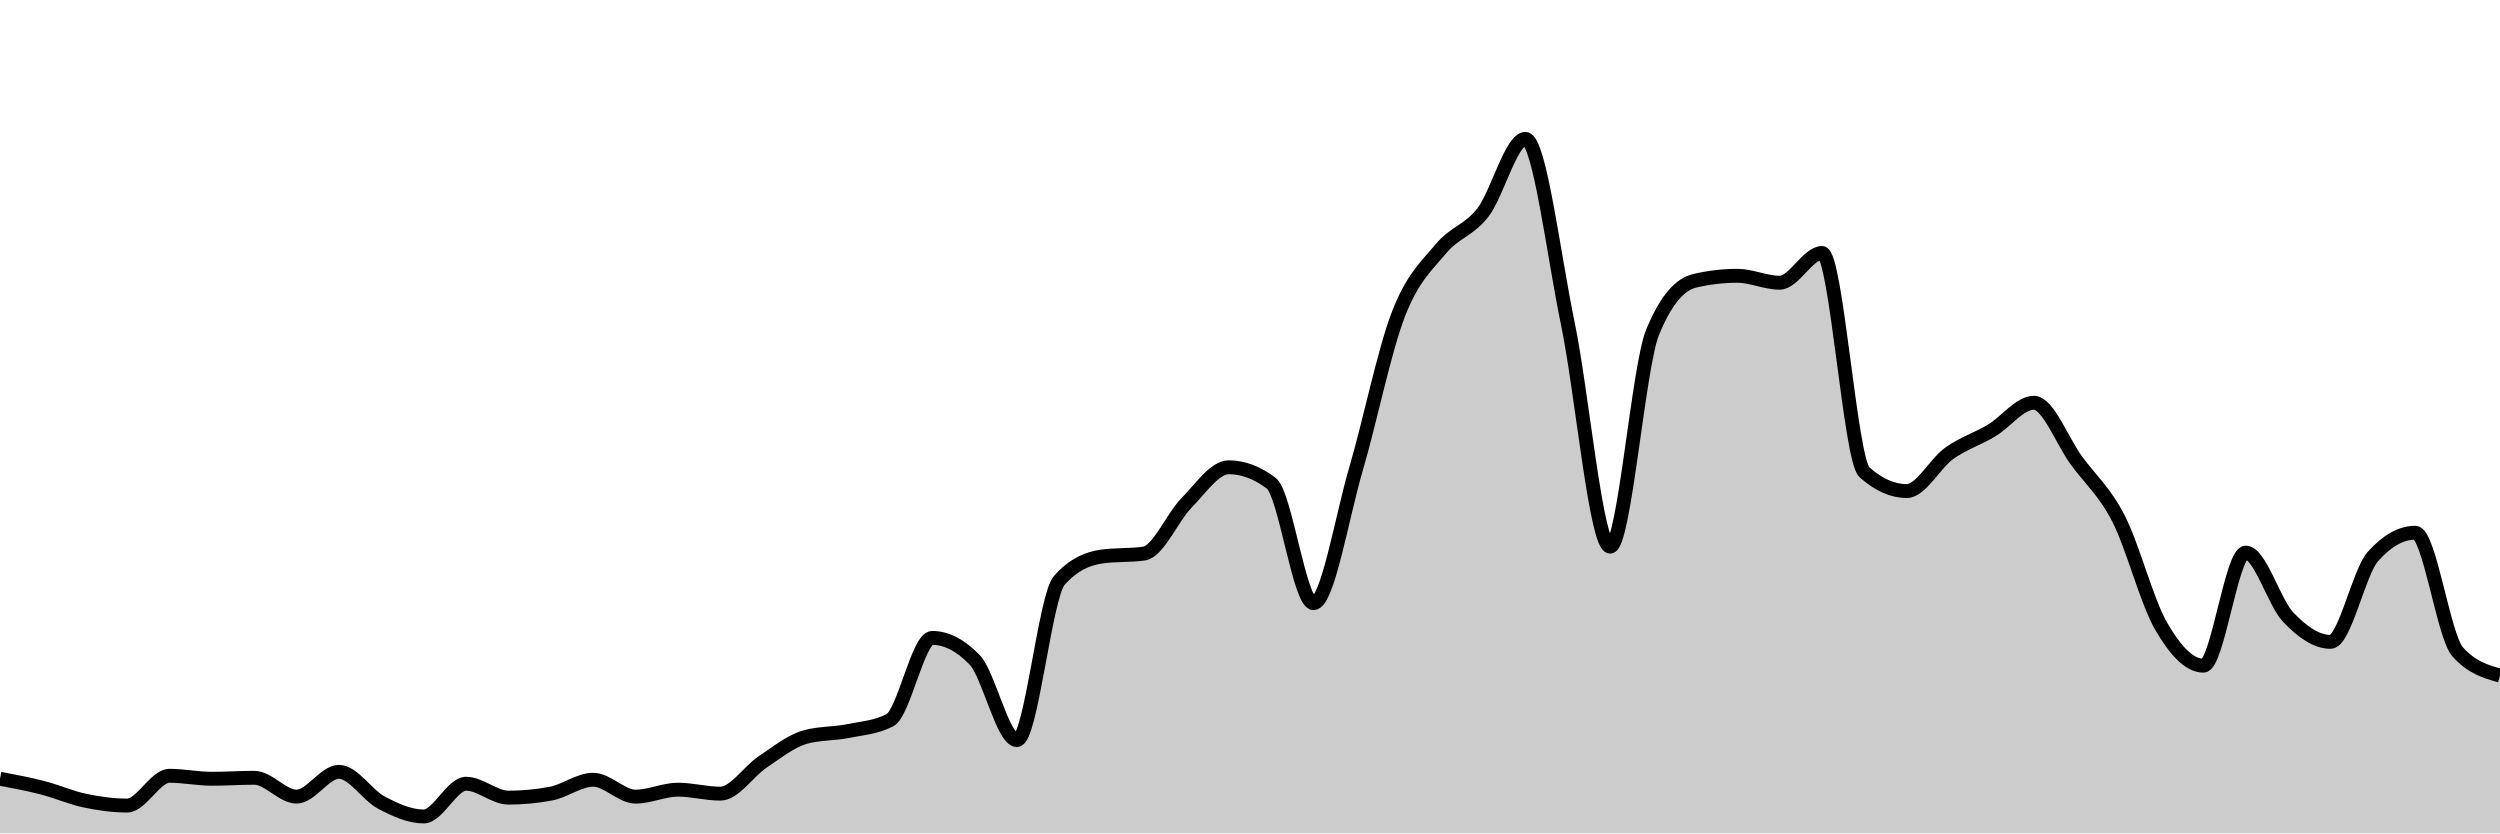
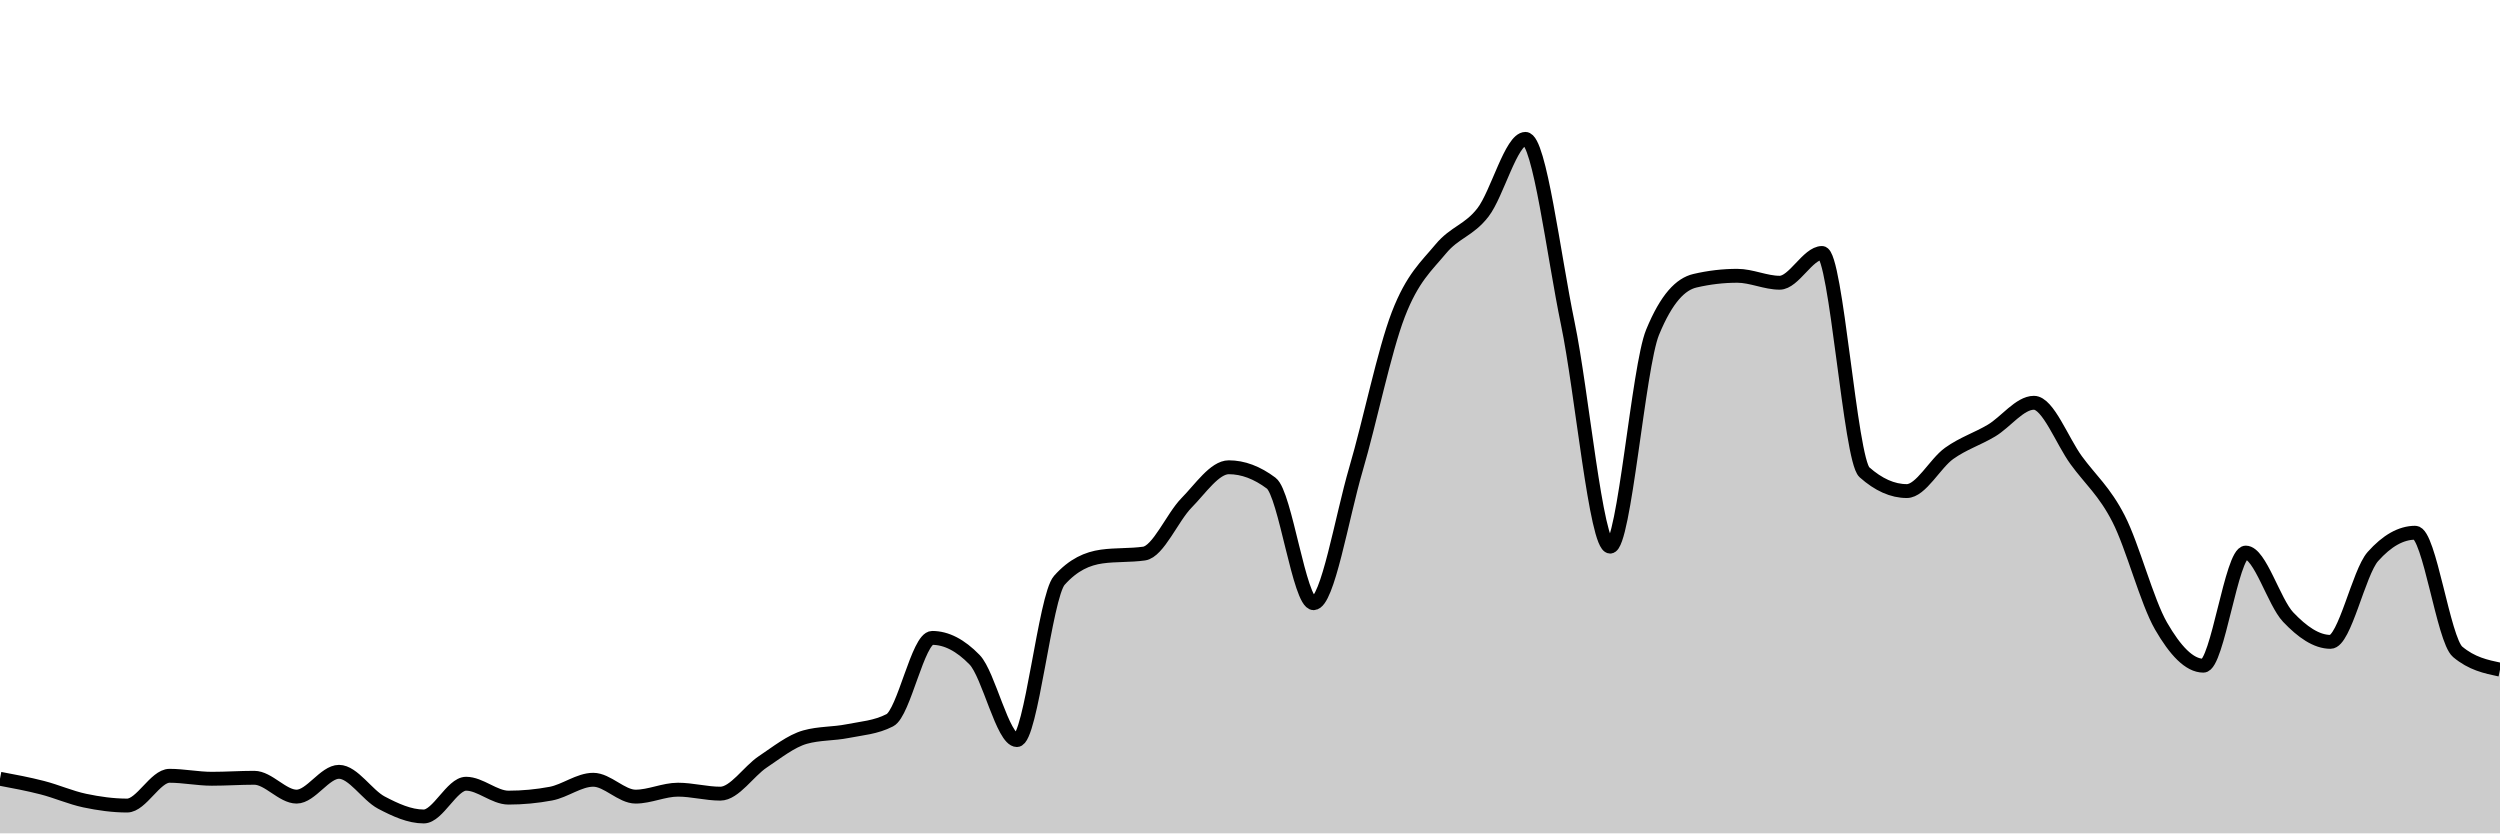
<svg xmlns="http://www.w3.org/2000/svg" viewBox="0 0 180 60">
  <g transform="translate(0,10)">
-     <path class="area" fill="rgba(0, 0, 0, 0.2)" d="M0,46.071C1.017,46.262,2.034,46.452,3.051,46.714C4.068,46.976,5.085,47.429,6.102,47.643C7.119,47.857,8.136,48,9.153,48C10.169,48,11.186,45.857,12.203,45.857C13.22,45.857,14.237,46.071,15.254,46.071C16.271,46.071,17.288,46,18.305,46C19.322,46,20.339,47.357,21.356,47.357C22.373,47.357,23.39,45.571,24.407,45.571C25.424,45.571,26.441,47.25,27.458,47.786C28.475,48.321,29.492,48.786,30.508,48.786C31.525,48.786,32.542,46.429,33.559,46.429C34.576,46.429,35.593,47.429,36.61,47.429C37.627,47.429,38.644,47.333,39.661,47.143C40.678,46.952,41.695,46.143,42.712,46.143C43.729,46.143,44.746,47.357,45.763,47.357C46.78,47.357,47.797,46.857,48.814,46.857C49.831,46.857,50.847,47.143,51.864,47.143C52.881,47.143,53.898,45.536,54.915,44.857C55.932,44.179,56.949,43.357,57.966,43.071C58.983,42.786,60,42.845,61.017,42.643C62.034,42.44,63.051,42.381,64.068,41.857C65.085,41.333,66.102,35.929,67.119,35.929C68.136,35.929,69.153,36.452,70.169,37.5C71.186,38.548,72.203,43.286,73.22,43.286C74.237,43.286,75.254,32.929,76.271,31.786C77.288,30.643,78.305,30.214,79.322,30.071C80.339,29.929,81.356,30,82.373,29.857C83.39,29.714,84.407,27.25,85.424,26.214C86.441,25.179,87.458,23.643,88.475,23.643C89.492,23.643,90.508,24.024,91.525,24.786C92.542,25.548,93.559,33.429,94.576,33.429C95.593,33.429,96.61,27.25,97.627,23.786C98.644,20.321,99.661,15.286,100.678,12.643C101.695,10,102.712,9.155,103.729,7.929C104.746,6.702,105.763,6.607,106.78,5.286C107.797,3.964,108.814,0,109.831,0C110.847,0,111.864,8.393,112.881,13.286C113.898,18.179,114.915,29.357,115.932,29.357C116.949,29.357,117.966,16.405,118.983,13.929C120,11.452,121.017,10.452,122.034,10.214C123.051,9.976,124.068,9.857,125.085,9.857C126.102,9.857,127.119,10.357,128.136,10.357C129.153,10.357,130.169,8.214,131.186,8.214C132.203,8.214,133.22,23.095,134.237,24C135.254,24.905,136.271,25.357,137.288,25.357C138.305,25.357,139.322,23.369,140.339,22.643C141.356,21.917,142.373,21.607,143.39,21C144.407,20.393,145.424,19,146.441,19C147.458,19,148.475,21.75,149.492,23.143C150.508,24.536,151.525,25.369,152.542,27.357C153.559,29.345,154.576,33.31,155.593,35.071C156.61,36.833,157.627,37.929,158.644,37.929C159.661,37.929,160.678,29.786,161.695,29.786C162.712,29.786,163.729,33.357,164.746,34.429C165.763,35.5,166.78,36.214,167.797,36.214C168.814,36.214,169.831,31.214,170.847,30.071C171.864,28.929,172.881,28.357,173.898,28.357C174.915,28.357,175.932,35.786,176.949,36.929C177.966,38.071,178.983,38.357,180,38.643L180,50C178.983,50,177.966,50,176.949,50C175.932,50,174.915,50,173.898,50C172.881,50,171.864,50,170.847,50C169.831,50,168.814,50,167.797,50C166.78,50,165.763,50,164.746,50C163.729,50,162.712,50,161.695,50C160.678,50,159.661,50,158.644,50C157.627,50,156.61,50,155.593,50C154.576,50,153.559,50,152.542,50C151.525,50,150.508,50,149.492,50C148.475,50,147.458,50,146.441,50C145.424,50,144.407,50,143.39,50C142.373,50,141.356,50,140.339,50C139.322,50,138.305,50,137.288,50C136.271,50,135.254,50,134.237,50C133.22,50,132.203,50,131.186,50C130.169,50,129.153,50,128.136,50C127.119,50,126.102,50,125.085,50C124.068,50,123.051,50,122.034,50C121.017,50,120,50,118.983,50C117.966,50,116.949,50,115.932,50C114.915,50,113.898,50,112.881,50C111.864,50,110.847,50,109.831,50C108.814,50,107.797,50,106.78,50C105.763,50,104.746,50,103.729,50C102.712,50,101.695,50,100.678,50C99.661,50,98.644,50,97.627,50C96.61,50,95.593,50,94.576,50C93.559,50,92.542,50,91.525,50C90.508,50,89.492,50,88.475,50C87.458,50,86.441,50,85.424,50C84.407,50,83.39,50,82.373,50C81.356,50,80.339,50,79.322,50C78.305,50,77.288,50,76.271,50C75.254,50,74.237,50,73.22,50C72.203,50,71.186,50,70.169,50C69.153,50,68.136,50,67.119,50C66.102,50,65.085,50,64.068,50C63.051,50,62.034,50,61.017,50C60,50,58.983,50,57.966,50C56.949,50,55.932,50,54.915,50C53.898,50,52.881,50,51.864,50C50.847,50,49.831,50,48.814,50C47.797,50,46.78,50,45.763,50C44.746,50,43.729,50,42.712,50C41.695,50,40.678,50,39.661,50C38.644,50,37.627,50,36.61,50C35.593,50,34.576,50,33.559,50C32.542,50,31.525,50,30.508,50C29.492,50,28.475,50,27.458,50C26.441,50,25.424,50,24.407,50C23.39,50,22.373,50,21.356,50C20.339,50,19.322,50,18.305,50C17.288,50,16.271,50,15.254,50C14.237,50,13.22,50,12.203,50C11.186,50,10.169,50,9.153,50C8.136,50,7.119,50,6.102,50C5.085,50,4.068,50,3.051,50C2.034,50,1.017,50,0,50Z" />
-     <path class="line" stroke="black" fill="none" d="M0,46.071C1.017,46.262,2.034,46.452,3.051,46.714C4.068,46.976,5.085,47.429,6.102,47.643C7.119,47.857,8.136,48,9.153,48C10.169,48,11.186,45.857,12.203,45.857C13.22,45.857,14.237,46.071,15.254,46.071C16.271,46.071,17.288,46,18.305,46C19.322,46,20.339,47.357,21.356,47.357C22.373,47.357,23.39,45.571,24.407,45.571C25.424,45.571,26.441,47.25,27.458,47.786C28.475,48.321,29.492,48.786,30.508,48.786C31.525,48.786,32.542,46.429,33.559,46.429C34.576,46.429,35.593,47.429,36.61,47.429C37.627,47.429,38.644,47.333,39.661,47.143C40.678,46.952,41.695,46.143,42.712,46.143C43.729,46.143,44.746,47.357,45.763,47.357C46.78,47.357,47.797,46.857,48.814,46.857C49.831,46.857,50.847,47.143,51.864,47.143C52.881,47.143,53.898,45.536,54.915,44.857C55.932,44.179,56.949,43.357,57.966,43.071C58.983,42.786,60,42.845,61.017,42.643C62.034,42.44,63.051,42.381,64.068,41.857C65.085,41.333,66.102,35.929,67.119,35.929C68.136,35.929,69.153,36.452,70.169,37.5C71.186,38.548,72.203,43.286,73.22,43.286C74.237,43.286,75.254,32.929,76.271,31.786C77.288,30.643,78.305,30.214,79.322,30.071C80.339,29.929,81.356,30,82.373,29.857C83.39,29.714,84.407,27.25,85.424,26.214C86.441,25.179,87.458,23.643,88.475,23.643C89.492,23.643,90.508,24.024,91.525,24.786C92.542,25.548,93.559,33.429,94.576,33.429C95.593,33.429,96.61,27.25,97.627,23.786C98.644,20.321,99.661,15.286,100.678,12.643C101.695,10,102.712,9.155,103.729,7.929C104.746,6.702,105.763,6.607,106.78,5.286C107.797,3.964,108.814,0,109.831,0C110.847,0,111.864,8.393,112.881,13.286C113.898,18.179,114.915,29.357,115.932,29.357C116.949,29.357,117.966,16.405,118.983,13.929C120,11.452,121.017,10.452,122.034,10.214C123.051,9.976,124.068,9.857,125.085,9.857C126.102,9.857,127.119,10.357,128.136,10.357C129.153,10.357,130.169,8.214,131.186,8.214C132.203,8.214,133.22,23.095,134.237,24C135.254,24.905,136.271,25.357,137.288,25.357C138.305,25.357,139.322,23.369,140.339,22.643C141.356,21.917,142.373,21.607,143.39,21C144.407,20.393,145.424,19,146.441,19C147.458,19,148.475,21.75,149.492,23.143C150.508,24.536,151.525,25.369,152.542,27.357C153.559,29.345,154.576,33.31,155.593,35.071C156.61,36.833,157.627,37.929,158.644,37.929C159.661,37.929,160.678,29.786,161.695,29.786C162.712,29.786,163.729,33.357,164.746,34.429C165.763,35.5,166.78,36.214,167.797,36.214C168.814,36.214,169.831,31.214,170.847,30.071C171.864,28.929,172.881,28.357,173.898,28.357C174.915,28.357,175.932,35.786,176.949,36.929C177.966,38.071,178.983,38.357,180,38.643" />
+     <path class="area" fill="rgba(0, 0, 0, 0.2)" d="M0,46.071C1.017,46.262,2.034,46.452,3.051,46.714C4.068,46.976,5.085,47.429,6.102,47.643C7.119,47.857,8.136,48,9.153,48C10.169,48,11.186,45.857,12.203,45.857C13.22,45.857,14.237,46.071,15.254,46.071C16.271,46.071,17.288,46,18.305,46C19.322,46,20.339,47.357,21.356,47.357C22.373,47.357,23.39,45.571,24.407,45.571C25.424,45.571,26.441,47.25,27.458,47.786C28.475,48.321,29.492,48.786,30.508,48.786C31.525,48.786,32.542,46.429,33.559,46.429C34.576,46.429,35.593,47.429,36.61,47.429C37.627,47.429,38.644,47.333,39.661,47.143C40.678,46.952,41.695,46.143,42.712,46.143C43.729,46.143,44.746,47.357,45.763,47.357C46.78,47.357,47.797,46.857,48.814,46.857C49.831,46.857,50.847,47.143,51.864,47.143C52.881,47.143,53.898,45.536,54.915,44.857C55.932,44.179,56.949,43.357,57.966,43.071C58.983,42.786,60,42.845,61.017,42.643C62.034,42.44,63.051,42.381,64.068,41.857C65.085,41.333,66.102,35.929,67.119,35.929C68.136,35.929,69.153,36.452,70.169,37.5C71.186,38.548,72.203,43.286,73.22,43.286C74.237,43.286,75.254,32.929,76.271,31.786C77.288,30.643,78.305,30.214,79.322,30.071C80.339,29.929,81.356,30,82.373,29.857C83.39,29.714,84.407,27.25,85.424,26.214C86.441,25.179,87.458,23.643,88.475,23.643C89.492,23.643,90.508,24.024,91.525,24.786C92.542,25.548,93.559,33.429,94.576,33.429C95.593,33.429,96.61,27.25,97.627,23.786C98.644,20.321,99.661,15.286,100.678,12.643C101.695,10,102.712,9.155,103.729,7.929C104.746,6.702,105.763,6.607,106.78,5.286C107.797,3.964,108.814,0,109.831,0C110.847,0,111.864,8.393,112.881,13.286C113.898,18.179,114.915,29.357,115.932,29.357C116.949,29.357,117.966,16.405,118.983,13.929C120,11.452,121.017,10.452,122.034,10.214C123.051,9.976,124.068,9.857,125.085,9.857C126.102,9.857,127.119,10.357,128.136,10.357C129.153,10.357,130.169,8.214,131.186,8.214C132.203,8.214,133.22,23.095,134.237,24C135.254,24.905,136.271,25.357,137.288,25.357C138.305,25.357,139.322,23.369,140.339,22.643C141.356,21.917,142.373,21.607,143.39,21C144.407,20.393,145.424,19,146.441,19C147.458,19,148.475,21.75,149.492,23.143C150.508,24.536,151.525,25.369,152.542,27.357C153.559,29.345,154.576,33.31,155.593,35.071C156.61,36.833,157.627,37.929,158.644,37.929C159.661,37.929,160.678,29.786,161.695,29.786C162.712,29.786,163.729,33.357,164.746,34.429C165.763,35.5,166.78,36.214,167.797,36.214C168.814,36.214,169.831,31.214,170.847,30.071C171.864,28.929,172.881,28.357,173.898,28.357C174.915,28.357,175.932,36.071,176.949,36.929C177.966,37.786,178.983,38,180,38.214L180,50C178.983,50,177.966,50,176.949,50C175.932,50,174.915,50,173.898,50C172.881,50,171.864,50,170.847,50C169.831,50,168.814,50,167.797,50C166.78,50,165.763,50,164.746,50C163.729,50,162.712,50,161.695,50C160.678,50,159.661,50,158.644,50C157.627,50,156.61,50,155.593,50C154.576,50,153.559,50,152.542,50C151.525,50,150.508,50,149.492,50C148.475,50,147.458,50,146.441,50C145.424,50,144.407,50,143.39,50C142.373,50,141.356,50,140.339,50C139.322,50,138.305,50,137.288,50C136.271,50,135.254,50,134.237,50C133.22,50,132.203,50,131.186,50C130.169,50,129.153,50,128.136,50C127.119,50,126.102,50,125.085,50C124.068,50,123.051,50,122.034,50C121.017,50,120,50,118.983,50C117.966,50,116.949,50,115.932,50C114.915,50,113.898,50,112.881,50C111.864,50,110.847,50,109.831,50C108.814,50,107.797,50,106.78,50C105.763,50,104.746,50,103.729,50C102.712,50,101.695,50,100.678,50C99.661,50,98.644,50,97.627,50C96.61,50,95.593,50,94.576,50C93.559,50,92.542,50,91.525,50C90.508,50,89.492,50,88.475,50C87.458,50,86.441,50,85.424,50C84.407,50,83.39,50,82.373,50C81.356,50,80.339,50,79.322,50C78.305,50,77.288,50,76.271,50C75.254,50,74.237,50,73.22,50C72.203,50,71.186,50,70.169,50C69.153,50,68.136,50,67.119,50C66.102,50,65.085,50,64.068,50C63.051,50,62.034,50,61.017,50C60,50,58.983,50,57.966,50C56.949,50,55.932,50,54.915,50C53.898,50,52.881,50,51.864,50C50.847,50,49.831,50,48.814,50C47.797,50,46.78,50,45.763,50C44.746,50,43.729,50,42.712,50C41.695,50,40.678,50,39.661,50C38.644,50,37.627,50,36.61,50C35.593,50,34.576,50,33.559,50C32.542,50,31.525,50,30.508,50C29.492,50,28.475,50,27.458,50C26.441,50,25.424,50,24.407,50C23.39,50,22.373,50,21.356,50C20.339,50,19.322,50,18.305,50C17.288,50,16.271,50,15.254,50C14.237,50,13.22,50,12.203,50C11.186,50,10.169,50,9.153,50C8.136,50,7.119,50,6.102,50C5.085,50,4.068,50,3.051,50C2.034,50,1.017,50,0,50Z" />
+     <path class="line" stroke="black" fill="none" d="M0,46.071C1.017,46.262,2.034,46.452,3.051,46.714C4.068,46.976,5.085,47.429,6.102,47.643C7.119,47.857,8.136,48,9.153,48C10.169,48,11.186,45.857,12.203,45.857C13.22,45.857,14.237,46.071,15.254,46.071C16.271,46.071,17.288,46,18.305,46C19.322,46,20.339,47.357,21.356,47.357C22.373,47.357,23.39,45.571,24.407,45.571C25.424,45.571,26.441,47.25,27.458,47.786C28.475,48.321,29.492,48.786,30.508,48.786C31.525,48.786,32.542,46.429,33.559,46.429C34.576,46.429,35.593,47.429,36.61,47.429C37.627,47.429,38.644,47.333,39.661,47.143C40.678,46.952,41.695,46.143,42.712,46.143C43.729,46.143,44.746,47.357,45.763,47.357C46.78,47.357,47.797,46.857,48.814,46.857C49.831,46.857,50.847,47.143,51.864,47.143C52.881,47.143,53.898,45.536,54.915,44.857C55.932,44.179,56.949,43.357,57.966,43.071C58.983,42.786,60,42.845,61.017,42.643C62.034,42.44,63.051,42.381,64.068,41.857C65.085,41.333,66.102,35.929,67.119,35.929C68.136,35.929,69.153,36.452,70.169,37.5C71.186,38.548,72.203,43.286,73.22,43.286C74.237,43.286,75.254,32.929,76.271,31.786C77.288,30.643,78.305,30.214,79.322,30.071C80.339,29.929,81.356,30,82.373,29.857C83.39,29.714,84.407,27.25,85.424,26.214C86.441,25.179,87.458,23.643,88.475,23.643C89.492,23.643,90.508,24.024,91.525,24.786C92.542,25.548,93.559,33.429,94.576,33.429C95.593,33.429,96.61,27.25,97.627,23.786C98.644,20.321,99.661,15.286,100.678,12.643C101.695,10,102.712,9.155,103.729,7.929C104.746,6.702,105.763,6.607,106.78,5.286C107.797,3.964,108.814,0,109.831,0C110.847,0,111.864,8.393,112.881,13.286C113.898,18.179,114.915,29.357,115.932,29.357C116.949,29.357,117.966,16.405,118.983,13.929C120,11.452,121.017,10.452,122.034,10.214C123.051,9.976,124.068,9.857,125.085,9.857C126.102,9.857,127.119,10.357,128.136,10.357C129.153,10.357,130.169,8.214,131.186,8.214C132.203,8.214,133.22,23.095,134.237,24C135.254,24.905,136.271,25.357,137.288,25.357C138.305,25.357,139.322,23.369,140.339,22.643C141.356,21.917,142.373,21.607,143.39,21C144.407,20.393,145.424,19,146.441,19C147.458,19,148.475,21.75,149.492,23.143C150.508,24.536,151.525,25.369,152.542,27.357C153.559,29.345,154.576,33.31,155.593,35.071C156.61,36.833,157.627,37.929,158.644,37.929C159.661,37.929,160.678,29.786,161.695,29.786C162.712,29.786,163.729,33.357,164.746,34.429C165.763,35.5,166.78,36.214,167.797,36.214C168.814,36.214,169.831,31.214,170.847,30.071C171.864,28.929,172.881,28.357,173.898,28.357C174.915,28.357,175.932,36.071,176.949,36.929C177.966,37.786,178.983,38,180,38.214" />
  </g>
</svg>
